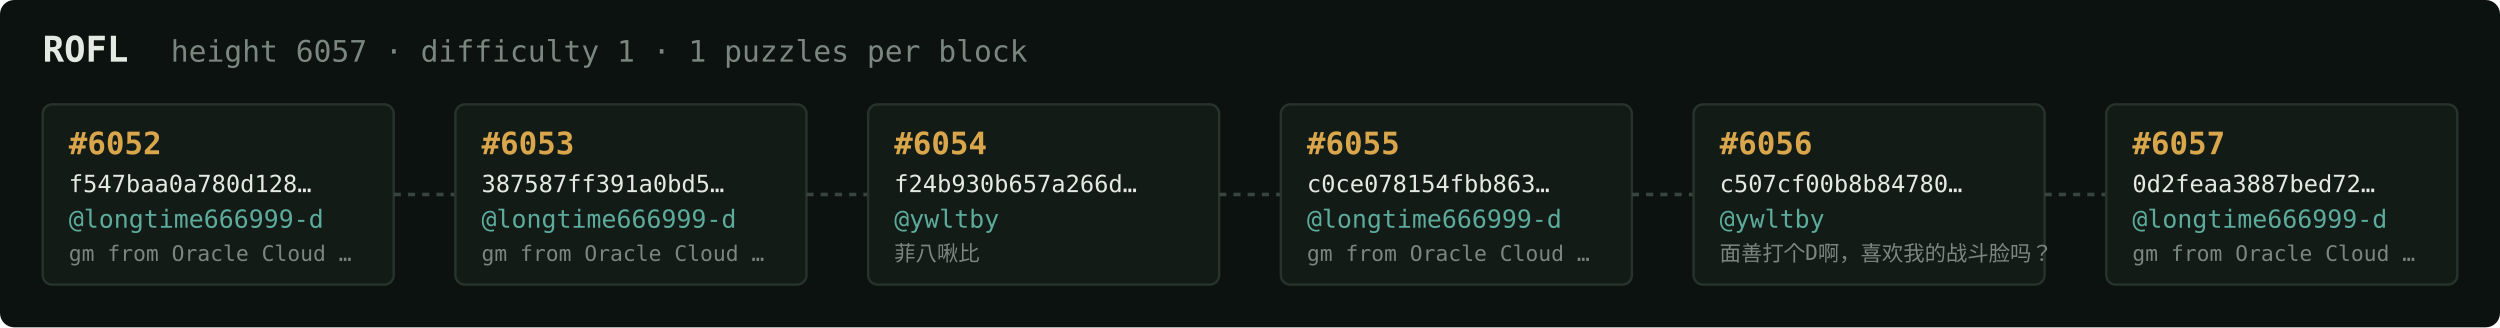
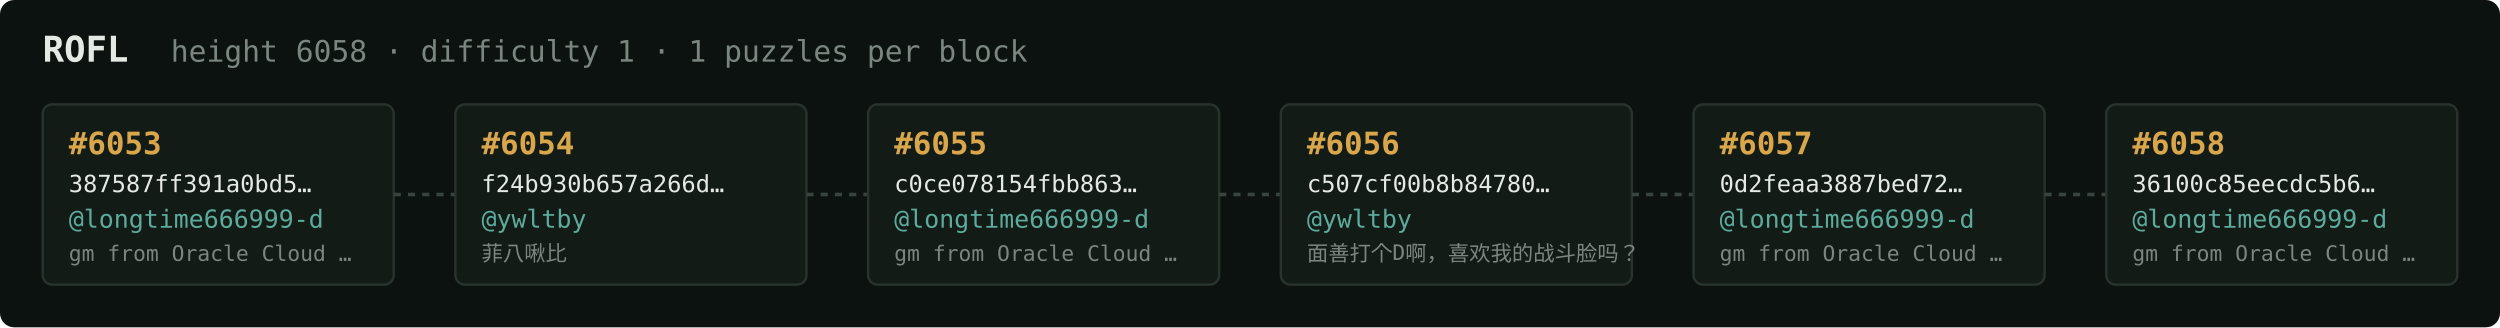
<svg xmlns="http://www.w3.org/2000/svg" width="1054" height="138" viewBox="0 0 1054 138" font-family="ui-monospace,SFMono-Regular,Menlo,monospace">
  <rect fill="#0c1210" width="1054" height="138" rx="6" />
  <text x="18" y="26" fill="#e5e9e3" font-size="15" font-weight="700">ROFL</text>
-   <text x="72" y="26" fill="#7a867f" font-size="12.5">height 6057 · difficulty 1 · 1 puzzles per block</text>
+   <text x="72" y="26" fill="#7a867f" font-size="12.5">height 6058 · difficulty 1 · 1 puzzles per block</text>
  <rect x="18" y="44" width="148" height="76" rx="4" fill="#131b17" stroke="#28332e" stroke-width="1" />
-   <text x="29" y="65" fill="#d9a64c" font-size="13" font-weight="700">#6052</text>
-   <text x="29" y="81" fill="#e5e9e3" font-size="10">f547baa0a780d128…</text>
+   <text x="29" y="65" fill="#d9a64c" font-size="13" font-weight="700">#6053</text>
+   <text x="29" y="81" fill="#e5e9e3" font-size="10">387587ff391a0bd5…</text>
  <text x="29" y="96" fill="#5cab9b" font-size="10.5">@longtime666999-d</text>
  <text x="29" y="110" fill="#7a867f" font-size="9">gm from Oracle Cloud …</text>
  <line x1="166" y1="82.0" x2="192" y2="82.0" stroke="#38443e" stroke-width="1.5" stroke-dasharray="3 3" />
  <rect x="192" y="44" width="148" height="76" rx="4" fill="#131b17" stroke="#28332e" stroke-width="1" />
-   <text x="203" y="65" fill="#d9a64c" font-size="13" font-weight="700">#6053</text>
-   <text x="203" y="81" fill="#e5e9e3" font-size="10">387587ff391a0bd5…</text>
-   <text x="203" y="96" fill="#5cab9b" font-size="10.5">@longtime666999-d</text>
-   <text x="203" y="110" fill="#7a867f" font-size="9">gm from Oracle Cloud …</text>
+   <text x="203" y="65" fill="#d9a64c" font-size="13" font-weight="700">#6054</text>
+   <text x="203" y="81" fill="#e5e9e3" font-size="10">f24b930b657a266d…</text>
+   <text x="203" y="96" fill="#5cab9b" font-size="10.5">@ywltby</text>
+   <text x="203" y="110" fill="#7a867f" font-size="9">菲八啾比</text>
  <line x1="340" y1="82.0" x2="366" y2="82.0" stroke="#38443e" stroke-width="1.5" stroke-dasharray="3 3" />
  <rect x="366" y="44" width="148" height="76" rx="4" fill="#131b17" stroke="#28332e" stroke-width="1" />
-   <text x="377" y="65" fill="#d9a64c" font-size="13" font-weight="700">#6054</text>
-   <text x="377" y="81" fill="#e5e9e3" font-size="10">f24b930b657a266d…</text>
-   <text x="377" y="96" fill="#5cab9b" font-size="10.5">@ywltby</text>
-   <text x="377" y="110" fill="#7a867f" font-size="9">菲八啾比</text>
+   <text x="377" y="65" fill="#d9a64c" font-size="13" font-weight="700">#6055</text>
+   <text x="377" y="81" fill="#e5e9e3" font-size="10">c0ce078154fbb863…</text>
+   <text x="377" y="96" fill="#5cab9b" font-size="10.5">@longtime666999-d</text>
+   <text x="377" y="110" fill="#7a867f" font-size="9">gm from Oracle Cloud …</text>
  <line x1="514" y1="82.0" x2="540" y2="82.0" stroke="#38443e" stroke-width="1.5" stroke-dasharray="3 3" />
  <rect x="540" y="44" width="148" height="76" rx="4" fill="#131b17" stroke="#28332e" stroke-width="1" />
-   <text x="551" y="65" fill="#d9a64c" font-size="13" font-weight="700">#6055</text>
-   <text x="551" y="81" fill="#e5e9e3" font-size="10">c0ce078154fbb863…</text>
-   <text x="551" y="96" fill="#5cab9b" font-size="10.5">@longtime666999-d</text>
-   <text x="551" y="110" fill="#7a867f" font-size="9">gm from Oracle Cloud …</text>
+   <text x="551" y="65" fill="#d9a64c" font-size="13" font-weight="700">#6056</text>
+   <text x="551" y="81" fill="#e5e9e3" font-size="10">c507cf00b8b84780…</text>
+   <text x="551" y="96" fill="#5cab9b" font-size="10.5">@ywltby</text>
+   <text x="551" y="110" fill="#7a867f" font-size="9">面善打个D啊，喜欢我的战斗脸吗？</text>
  <line x1="688" y1="82.0" x2="714" y2="82.0" stroke="#38443e" stroke-width="1.5" stroke-dasharray="3 3" />
  <rect x="714" y="44" width="148" height="76" rx="4" fill="#131b17" stroke="#28332e" stroke-width="1" />
-   <text x="725" y="65" fill="#d9a64c" font-size="13" font-weight="700">#6056</text>
-   <text x="725" y="81" fill="#e5e9e3" font-size="10">c507cf00b8b84780…</text>
-   <text x="725" y="96" fill="#5cab9b" font-size="10.5">@ywltby</text>
-   <text x="725" y="110" fill="#7a867f" font-size="9">面善打个D啊，喜欢我的战斗脸吗？</text>
+   <text x="725" y="65" fill="#d9a64c" font-size="13" font-weight="700">#6057</text>
+   <text x="725" y="81" fill="#e5e9e3" font-size="10">0d2feaa3887bed72…</text>
+   <text x="725" y="96" fill="#5cab9b" font-size="10.5">@longtime666999-d</text>
+   <text x="725" y="110" fill="#7a867f" font-size="9">gm from Oracle Cloud …</text>
  <line x1="862" y1="82.0" x2="888" y2="82.0" stroke="#38443e" stroke-width="1.5" stroke-dasharray="3 3" />
  <rect x="888" y="44" width="148" height="76" rx="4" fill="#131b17" stroke="#28332e" stroke-width="1" />
-   <text x="899" y="65" fill="#d9a64c" font-size="13" font-weight="700">#6057</text>
-   <text x="899" y="81" fill="#e5e9e3" font-size="10">0d2feaa3887bed72…</text>
+   <text x="899" y="65" fill="#d9a64c" font-size="13" font-weight="700">#6058</text>
+   <text x="899" y="81" fill="#e5e9e3" font-size="10">36100c85eecdc5b6…</text>
  <text x="899" y="96" fill="#5cab9b" font-size="10.5">@longtime666999-d</text>
  <text x="899" y="110" fill="#7a867f" font-size="9">gm from Oracle Cloud …</text>
</svg>
